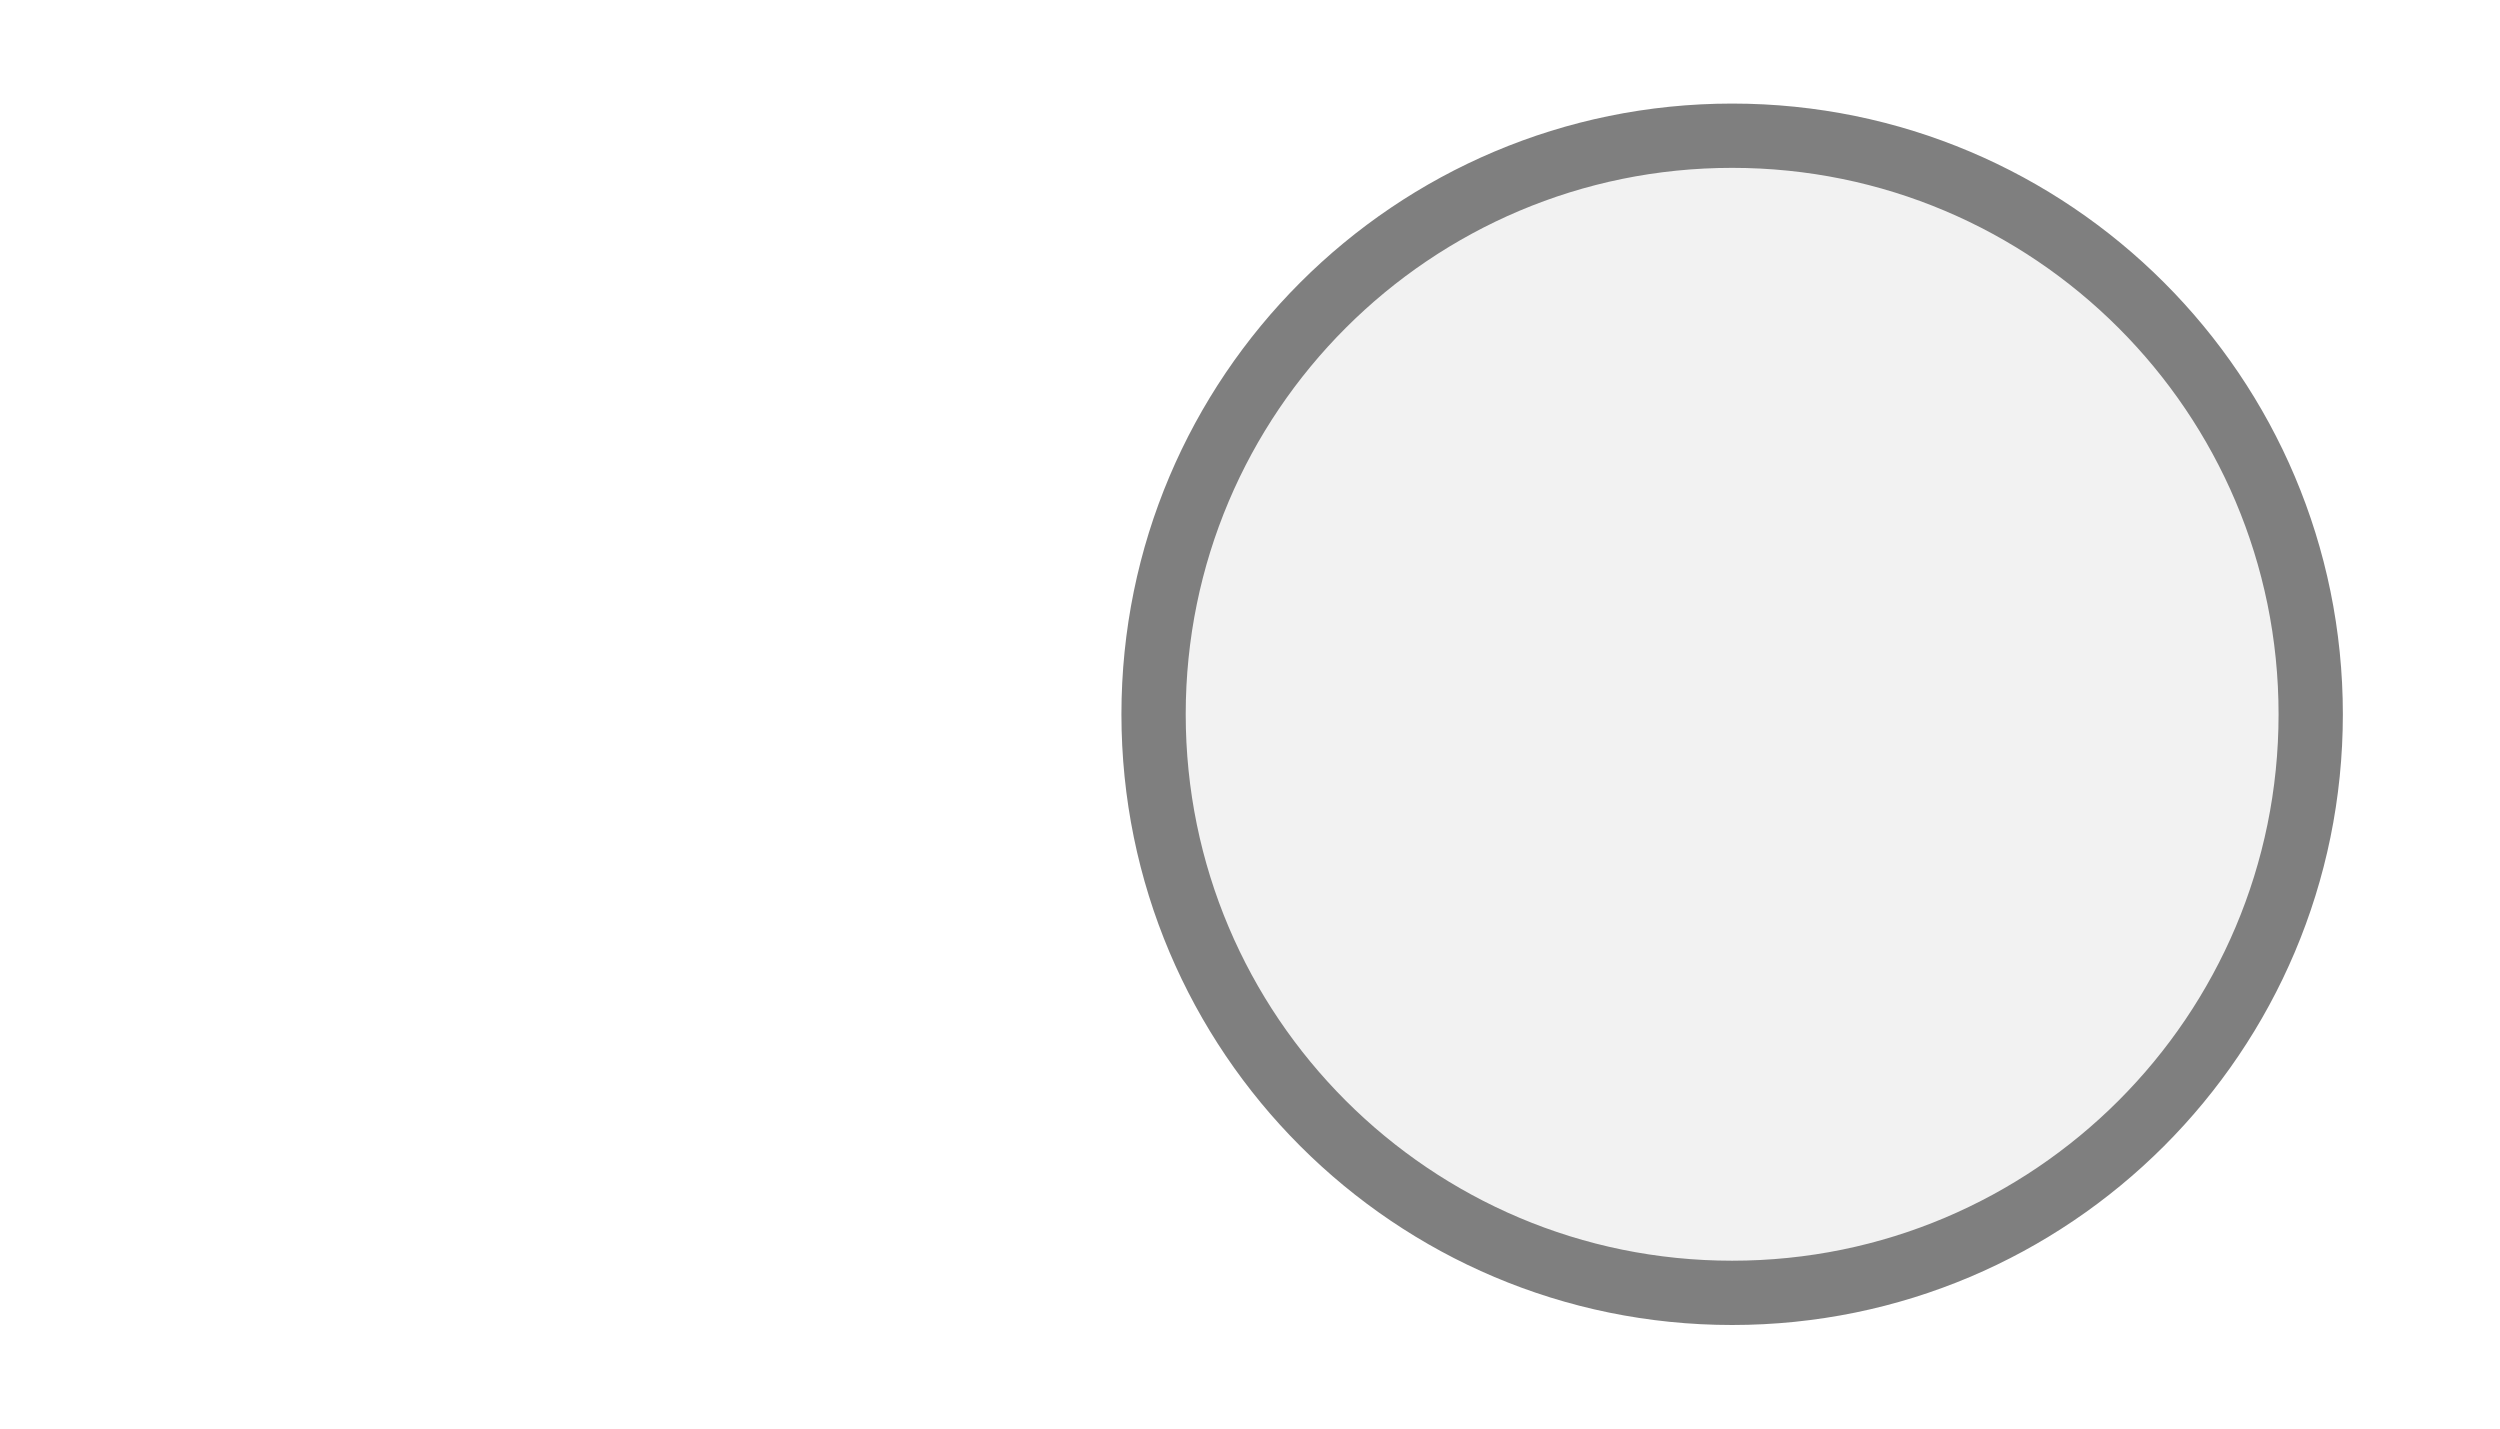
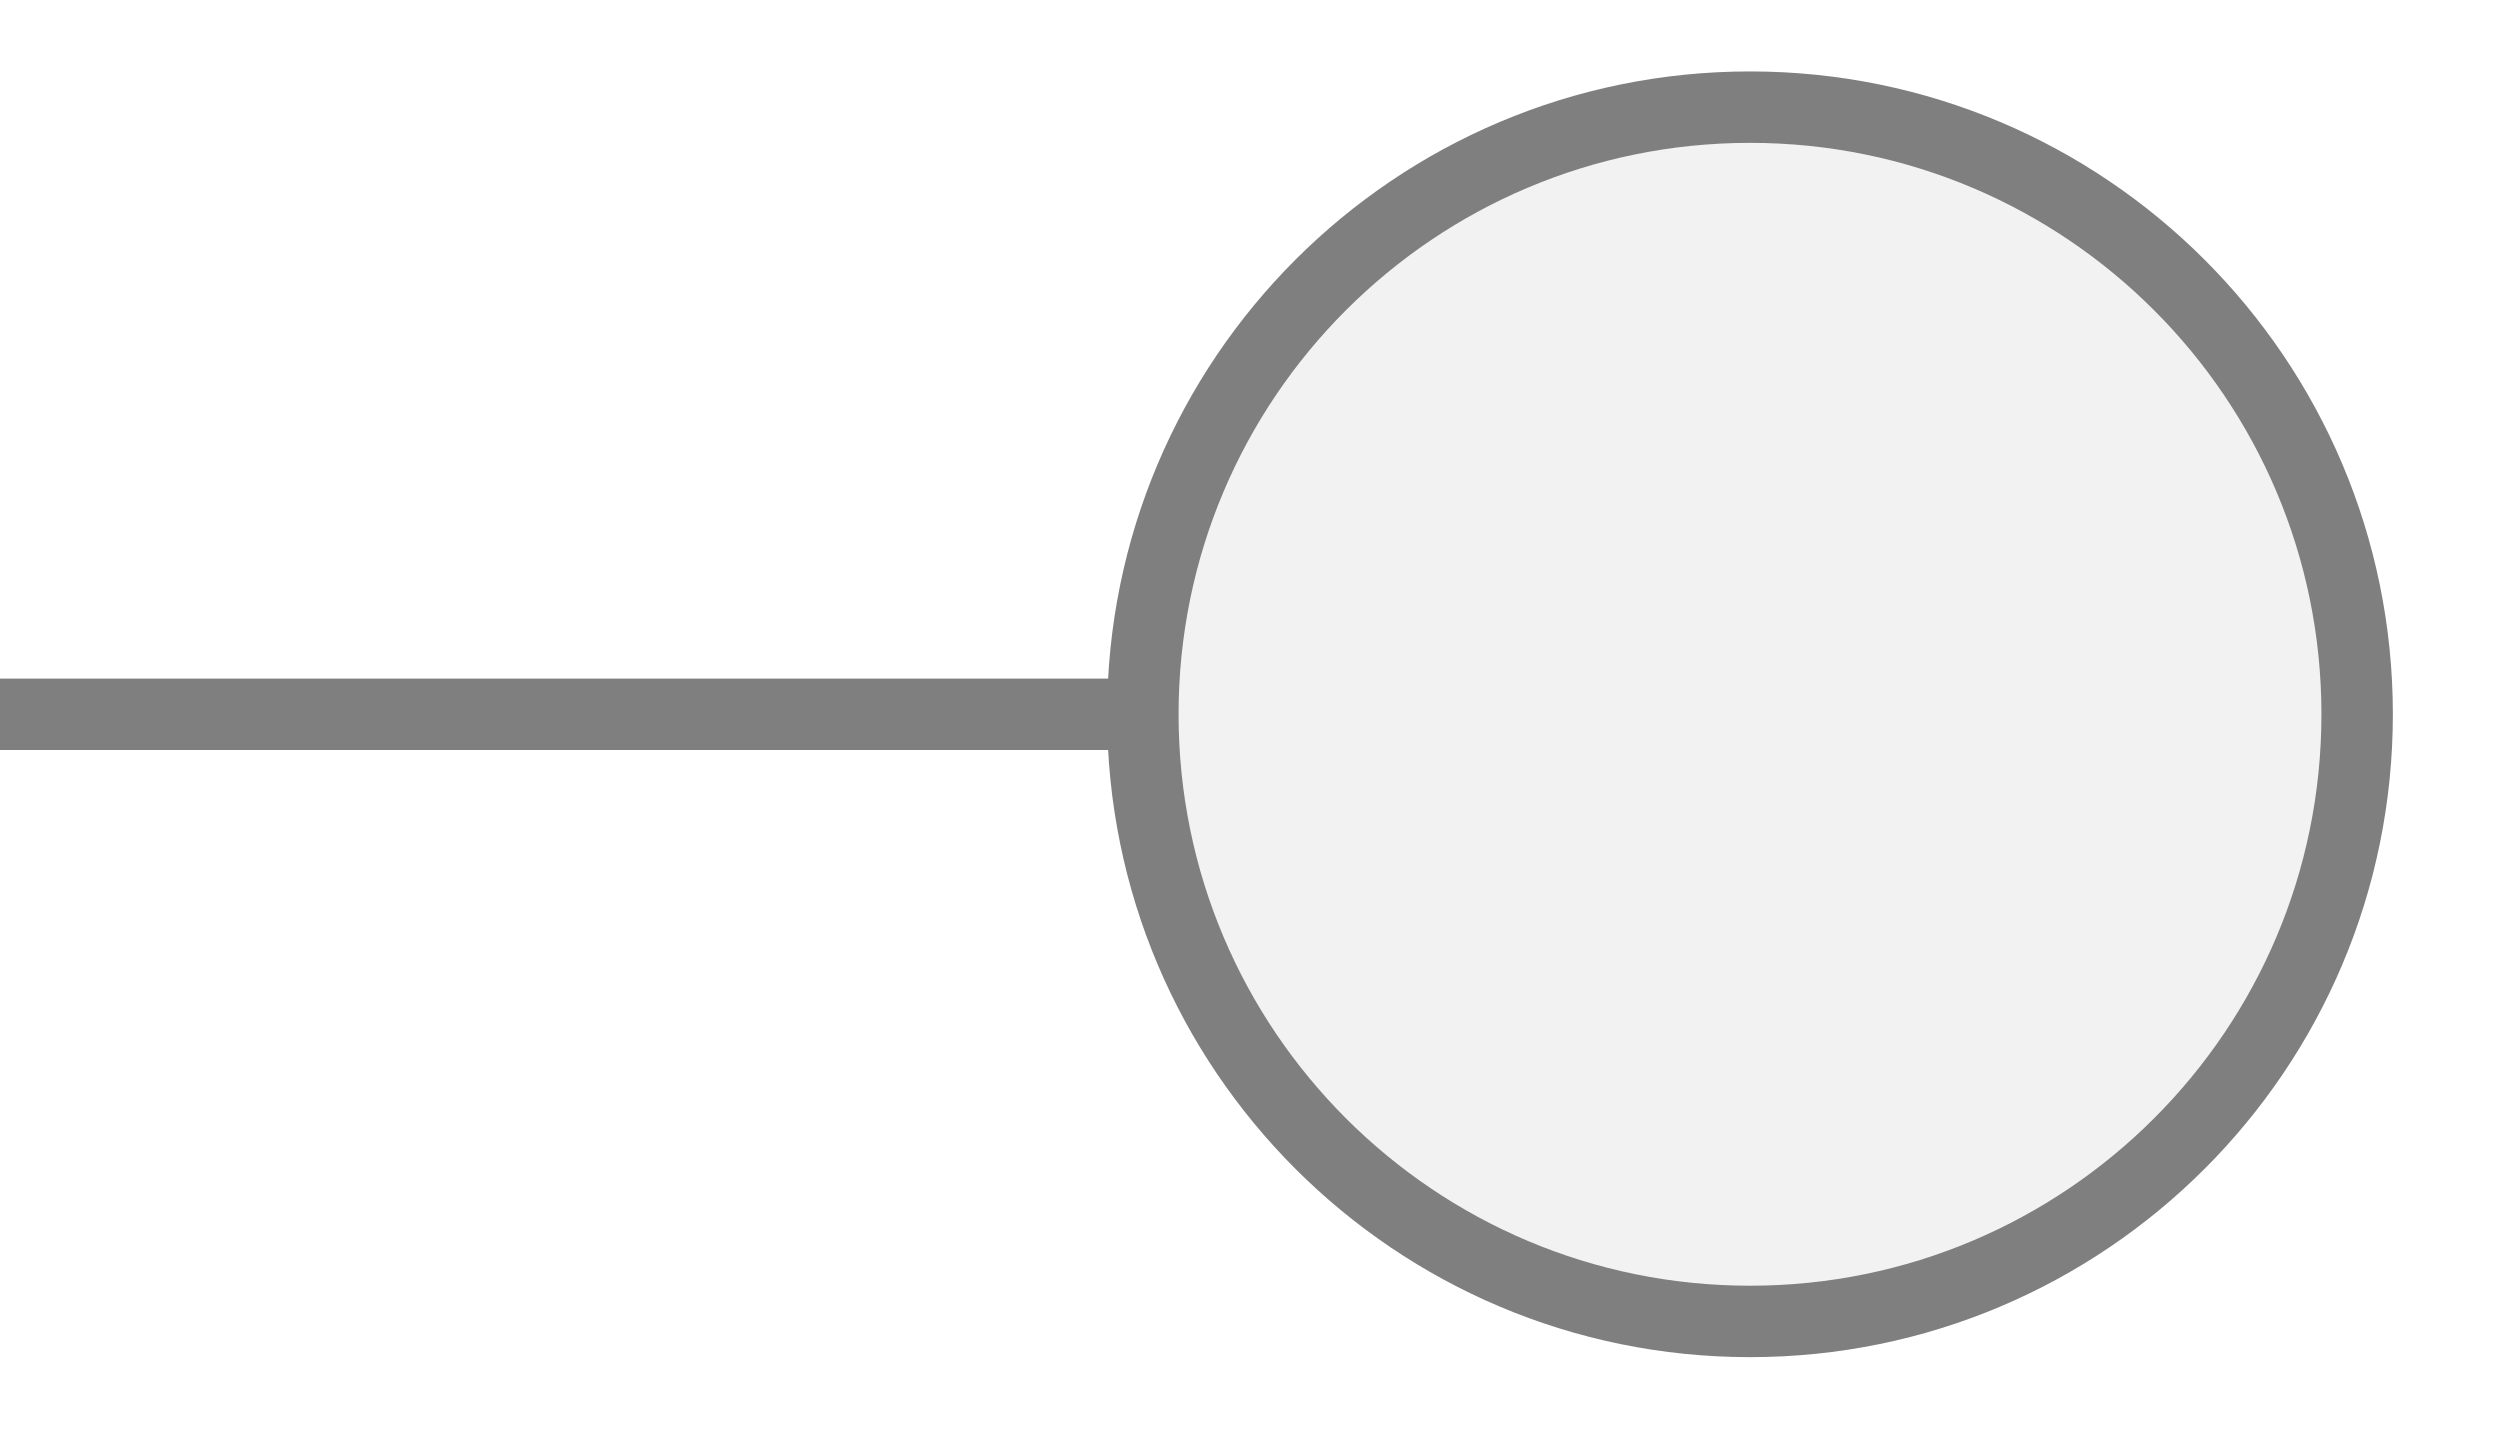
- <svg xmlns="http://www.w3.org/2000/svg" width="35" height="20" viewBox="0 0 35 20" preserveAspectRatio="xMidYMid meet">
-   <g transform="translate(17.500 10.000) rotate(180) scale(0.9) translate(-17.500 -10.000)">
-     <circle cx="10" cy="10" r="9" fill="#f2f2f2" stroke="#7f7f7f" stroke-width="1" />
-   </g>
+ <svg xmlns="http://www.w3.org/2000/svg" width="35px" height="20px" viewBox="0 0 35 20">
+   <line x1="0" y1="10" x2="16" y2="10" stroke="#7f7f7f" stroke-width="1" stroke-linecap="round" />
+   <circle cx="24.5" cy="10" r="8.5" fill="#f2f2f2" stroke="#7f7f7f" stroke-width="1" />
</svg>
